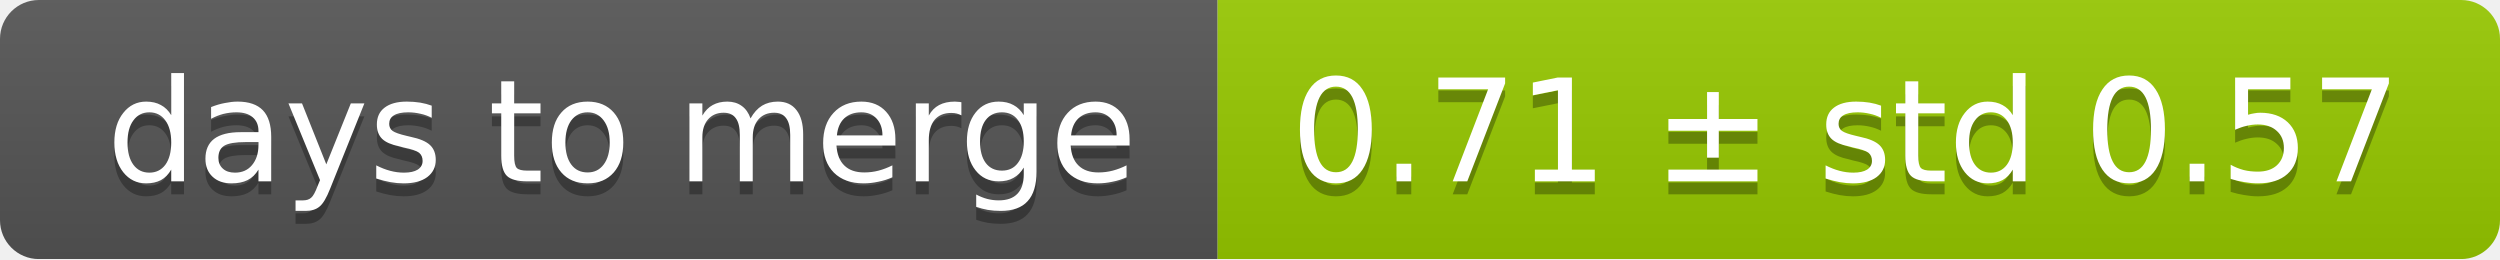
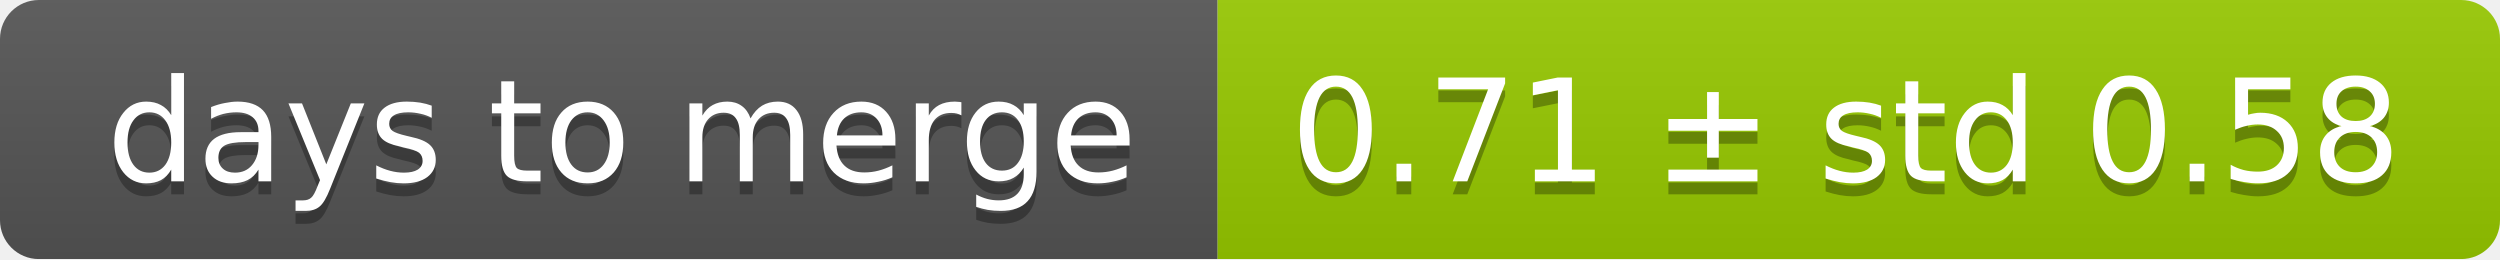
<svg xmlns="http://www.w3.org/2000/svg" width="193" height="20">
  <linearGradient id="smooth" x2="0" y2="100%">
    <stop offset="0" stop-color="#bbb" stop-opacity=".1" />
    <stop offset="1" stop-opacity=".1" />
  </linearGradient>
  <mask id="round">
    <rect width="193" height="20" rx="3" fill="#fff" />
  </mask>
  <g mask="url(#round)">
    <rect width="94" height="20" fill="#555" />
    <rect x="94" width="99" height="20" fill="#97ca00" />
    <rect width="193" height="20" fill="url(#smooth)" />
  </g>
  <g fill="#fff" text-anchor="middle" font-family="DejaVu Sans,Verdana,Geneva,sans-serif" font-size="11">
    <text x="48" y="15" fill="#010101" fill-opacity=".3">days to merge</text>
    <text x="48" y="14">days to merge</text>
-     <text x="142.5" y="15" fill="#010101" fill-opacity=".3">0.71 ± std 0.57</text>
-     <text x="142.5" y="14">0.71 ± std 0.57</text>
+     <text x="142.5" y="15" fill="#010101" fill-opacity=".3">0.71 ± std 0.58</text>
+     <text x="142.5" y="14">0.71 ± std 0.58</text>
  </g>
</svg>
